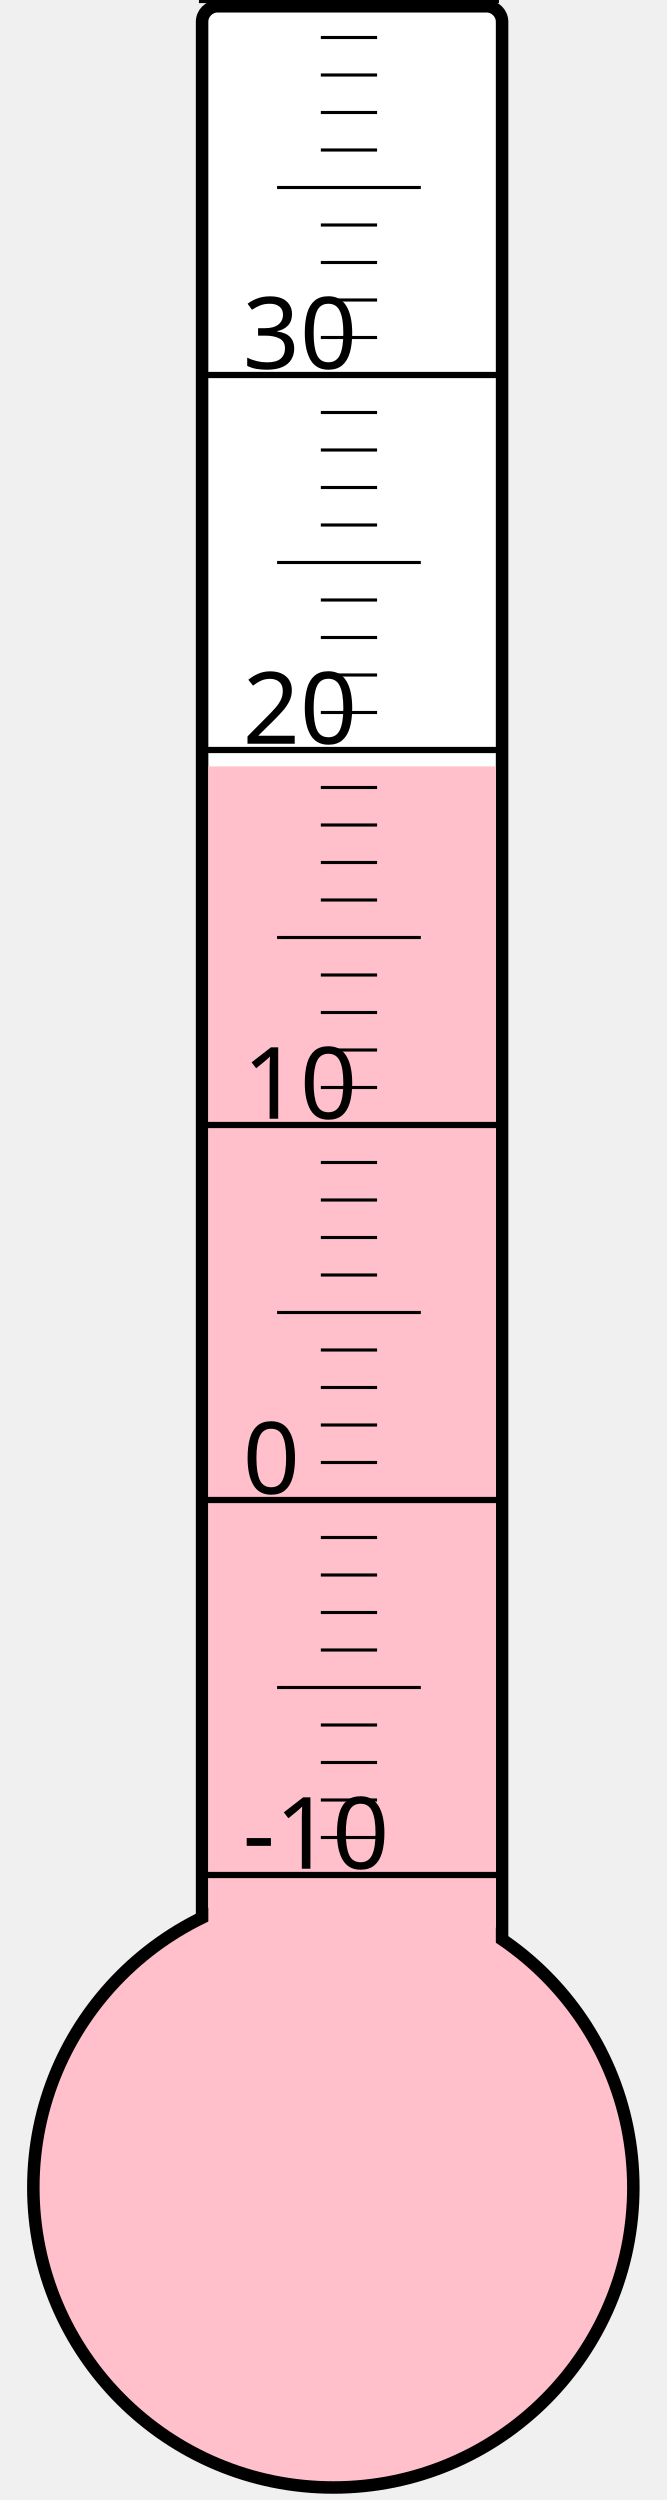
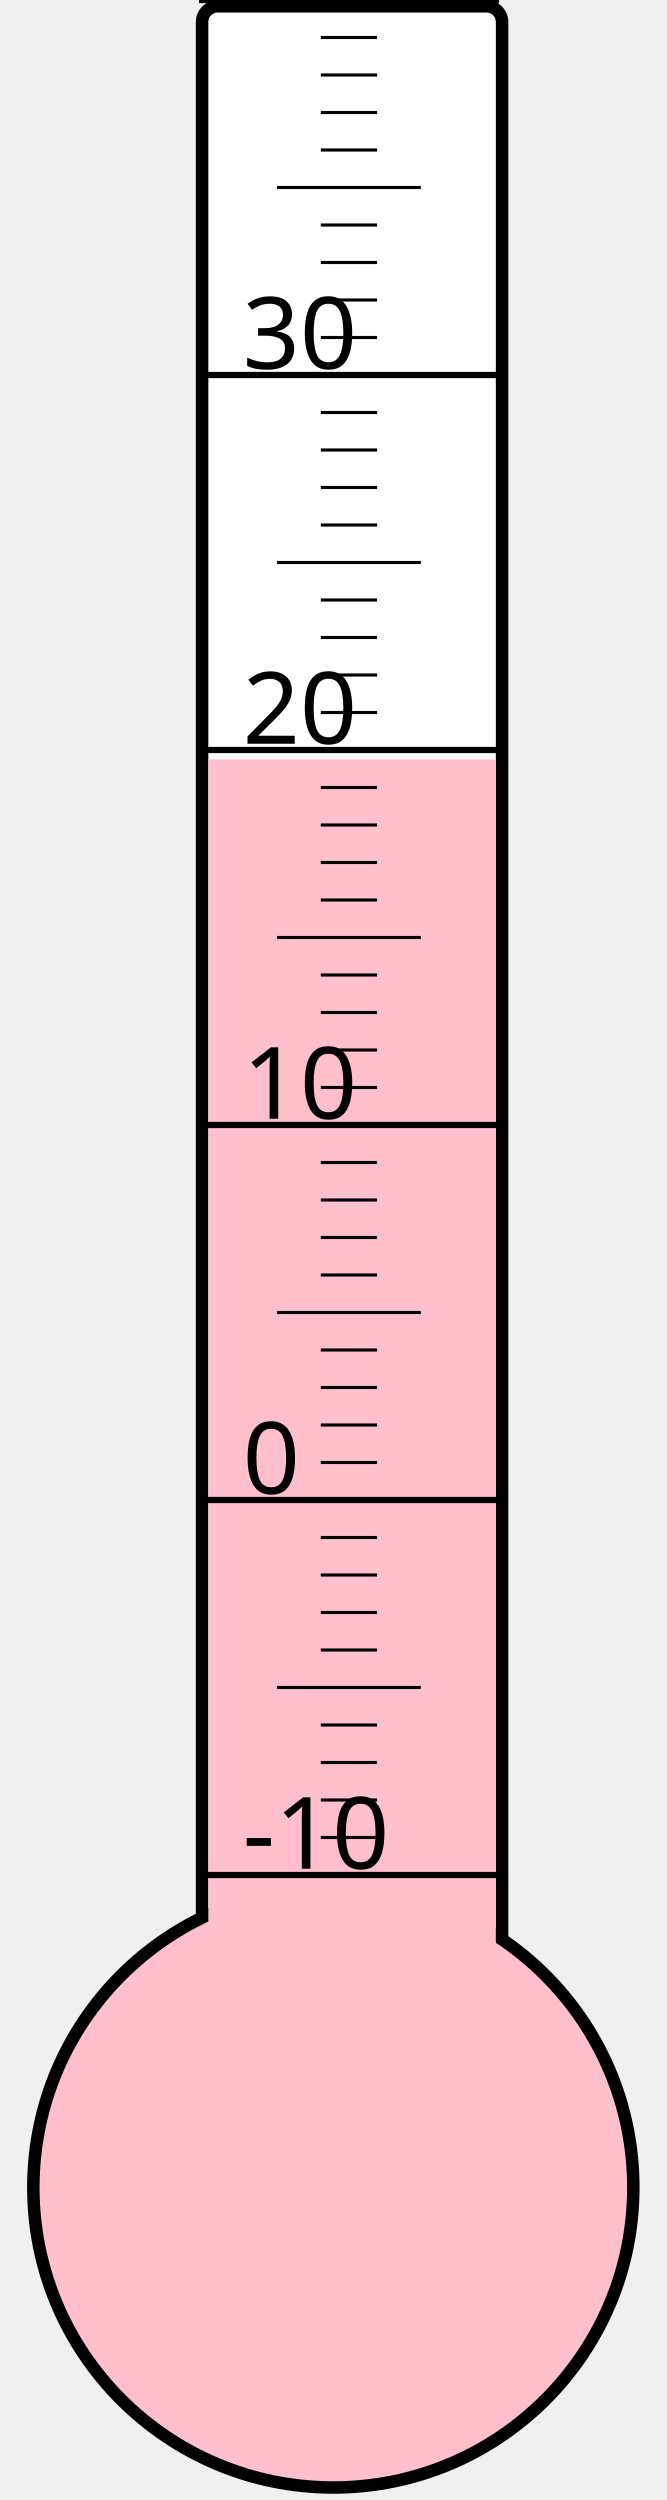
<svg xmlns="http://www.w3.org/2000/svg" width="40px" height="150px" viewBox="0 0 200 800">
  <rect width="200" height="800" x="0" y="0" style="fill: #ffffeb; fill-opacity: 0;" />
  <rect width="96" height="680" x="58" y="2" rx="5" ry="5" style="fill: white; fill-opacity: 1; stroke: black; stroke-width: 4;" />
  <circle cx="100" cy="700" r="96" style="fill: pink; stroke: black; stroke-width: 4;" />
-   <rect width="92" height="454.75" x="60" y="245.25" style="fill: pink; fill-opacity: 1; stroke-width: 0;" />
+   <rect width="92" height="457.0" x="60" y="243.0" style="fill: pink; fill-opacity: 1; stroke-width: 0;" />
  <text x="71" y="598" style="font-family: sans-serif; font-size: 24pt;">-10</text>
  <text x="71" y="478" style="font-family: sans-serif; font-size: 24pt;">0</text>
  <text x="71" y="358" style="font-family: sans-serif; font-size: 24pt;">10</text>
  <text x="71" y="238" style="font-family: sans-serif; font-size: 24pt;">20</text>
  <text x="71" y="118" style="font-family: sans-serif; font-size: 24pt;">30</text>
  <g style="stroke: black;">
    <line x1="57" y1="600" x2="153" y2="600" style="stroke-width: 2;" />
    <line x1="96" y1="588" x2="114" y2="588" style="stroke-width: 1;" />
    <line x1="96" y1="576" x2="114" y2="576" style="stroke-width: 1;" />
    <line x1="96" y1="564" x2="114" y2="564" style="stroke-width: 1;" />
    <line x1="96" y1="552" x2="114" y2="552" style="stroke-width: 1;" />
    <line x1="82" y1="540" x2="128" y2="540" style="stroke-width: 1;" />
    <line x1="96" y1="528" x2="114" y2="528" style="stroke-width: 1;" />
    <line x1="96" y1="516" x2="114" y2="516" style="stroke-width: 1;" />
    <line x1="96" y1="504" x2="114" y2="504" style="stroke-width: 1;" />
    <line x1="96" y1="492" x2="114" y2="492" style="stroke-width: 1;" />
    <line x1="57" y1="480" x2="153" y2="480" style="stroke-width: 2;" />
    <line x1="96" y1="468" x2="114" y2="468" style="stroke-width: 1;" />
    <line x1="96" y1="456" x2="114" y2="456" style="stroke-width: 1;" />
    <line x1="96" y1="444" x2="114" y2="444" style="stroke-width: 1;" />
    <line x1="96" y1="432" x2="114" y2="432" style="stroke-width: 1;" />
    <line x1="82" y1="420" x2="128" y2="420" style="stroke-width: 1;" />
    <line x1="96" y1="408" x2="114" y2="408" style="stroke-width: 1;" />
    <line x1="96" y1="396" x2="114" y2="396" style="stroke-width: 1;" />
    <line x1="96" y1="384" x2="114" y2="384" style="stroke-width: 1;" />
    <line x1="96" y1="372" x2="114" y2="372" style="stroke-width: 1;" />
    <line x1="57" y1="360" x2="153" y2="360" style="stroke-width: 2;" />
    <line x1="96" y1="348" x2="114" y2="348" style="stroke-width: 1;" />
    <line x1="96" y1="336" x2="114" y2="336" style="stroke-width: 1;" />
    <line x1="96" y1="324" x2="114" y2="324" style="stroke-width: 1;" />
    <line x1="96" y1="312" x2="114" y2="312" style="stroke-width: 1;" />
    <line x1="82" y1="300" x2="128" y2="300" style="stroke-width: 1;" />
    <line x1="96" y1="288" x2="114" y2="288" style="stroke-width: 1;" />
    <line x1="96" y1="276" x2="114" y2="276" style="stroke-width: 1;" />
    <line x1="96" y1="264" x2="114" y2="264" style="stroke-width: 1;" />
    <line x1="96" y1="252" x2="114" y2="252" style="stroke-width: 1;" />
    <line x1="57" y1="240" x2="153" y2="240" style="stroke-width: 2;" />
    <line x1="96" y1="228" x2="114" y2="228" style="stroke-width: 1;" />
    <line x1="96" y1="216" x2="114" y2="216" style="stroke-width: 1;" />
    <line x1="96" y1="204" x2="114" y2="204" style="stroke-width: 1;" />
    <line x1="96" y1="192" x2="114" y2="192" style="stroke-width: 1;" />
    <line x1="82" y1="180" x2="128" y2="180" style="stroke-width: 1;" />
    <line x1="96" y1="168" x2="114" y2="168" style="stroke-width: 1;" />
    <line x1="96" y1="156" x2="114" y2="156" style="stroke-width: 1;" />
    <line x1="96" y1="144" x2="114" y2="144" style="stroke-width: 1;" />
    <line x1="96" y1="132" x2="114" y2="132" style="stroke-width: 1;" />
    <line x1="57" y1="120" x2="153" y2="120" style="stroke-width: 2;" />
    <line x1="96" y1="108" x2="114" y2="108" style="stroke-width: 1;" />
    <line x1="96" y1="96" x2="114" y2="96" style="stroke-width: 1;" />
    <line x1="96" y1="84" x2="114" y2="84" style="stroke-width: 1;" />
    <line x1="96" y1="72" x2="114" y2="72" style="stroke-width: 1;" />
    <line x1="82" y1="60" x2="128" y2="60" style="stroke-width: 1;" />
    <line x1="96" y1="48" x2="114" y2="48" style="stroke-width: 1;" />
    <line x1="96" y1="36" x2="114" y2="36" style="stroke-width: 1;" />
    <line x1="96" y1="24" x2="114" y2="24" style="stroke-width: 1;" />
    <line x1="96" y1="12" x2="114" y2="12" style="stroke-width: 1;" />
    <line x1="57" y1="0" x2="153" y2="0" style="stroke-width: 2;" />
  </g>
</svg>
